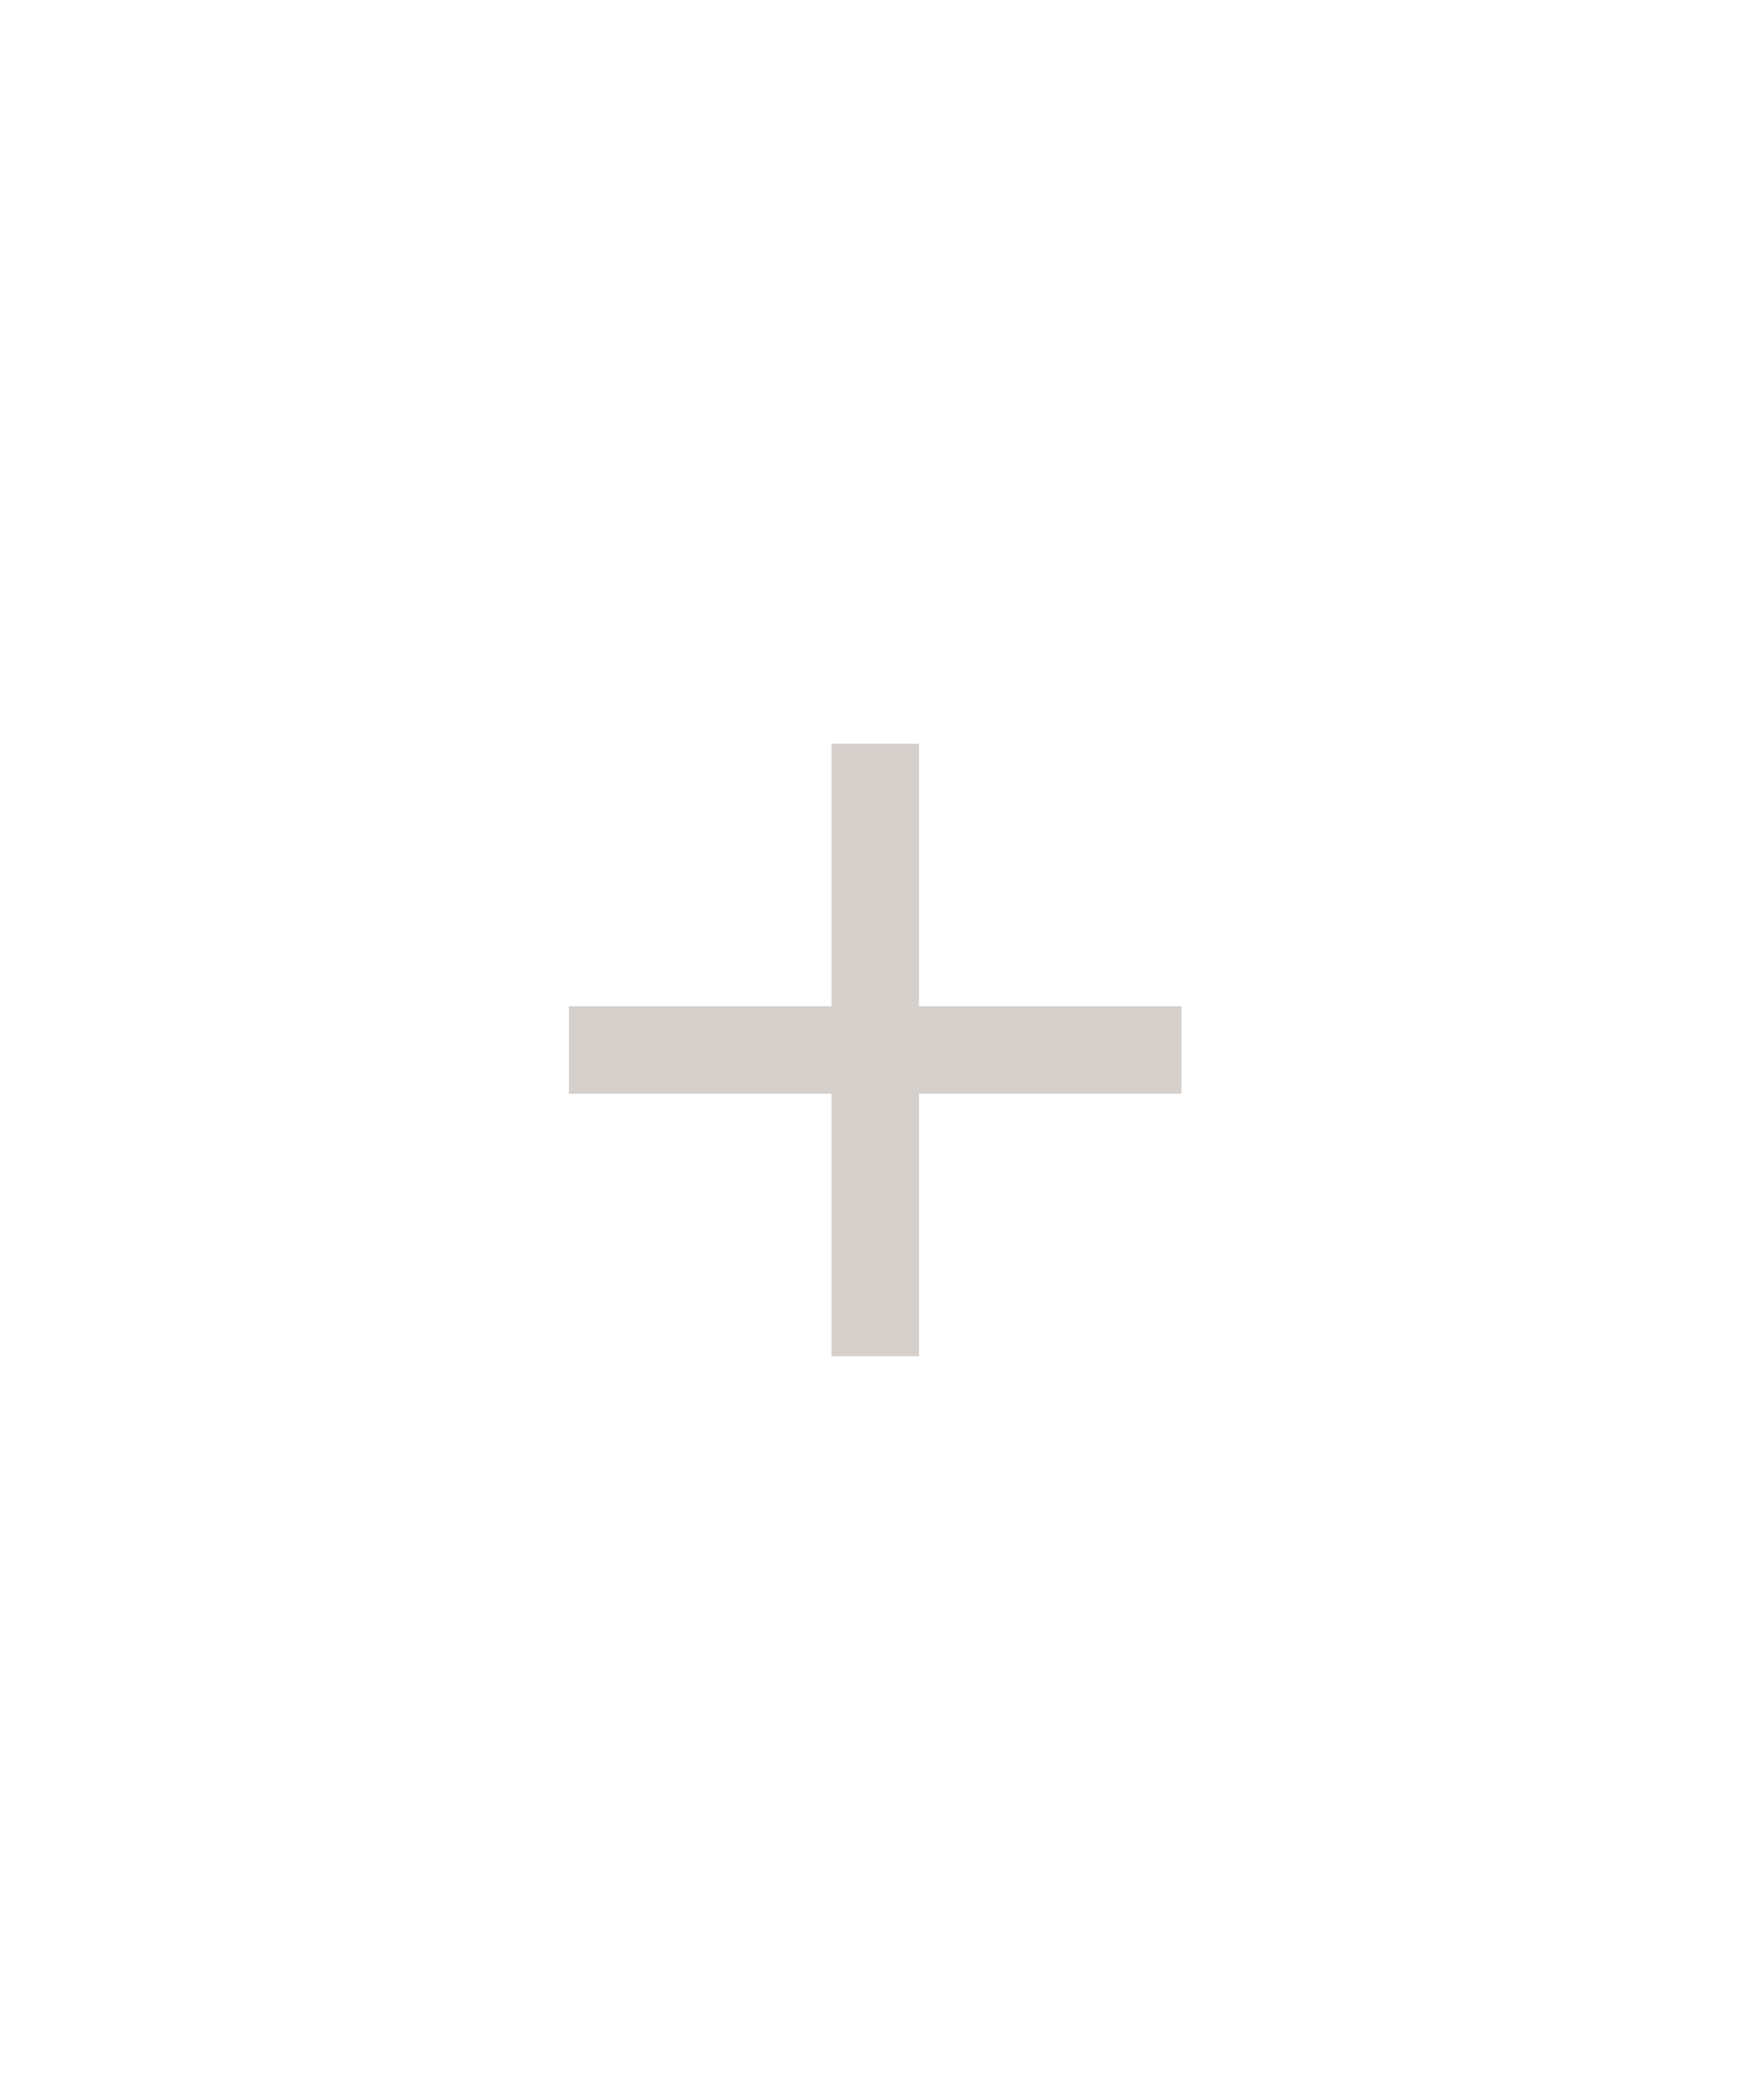
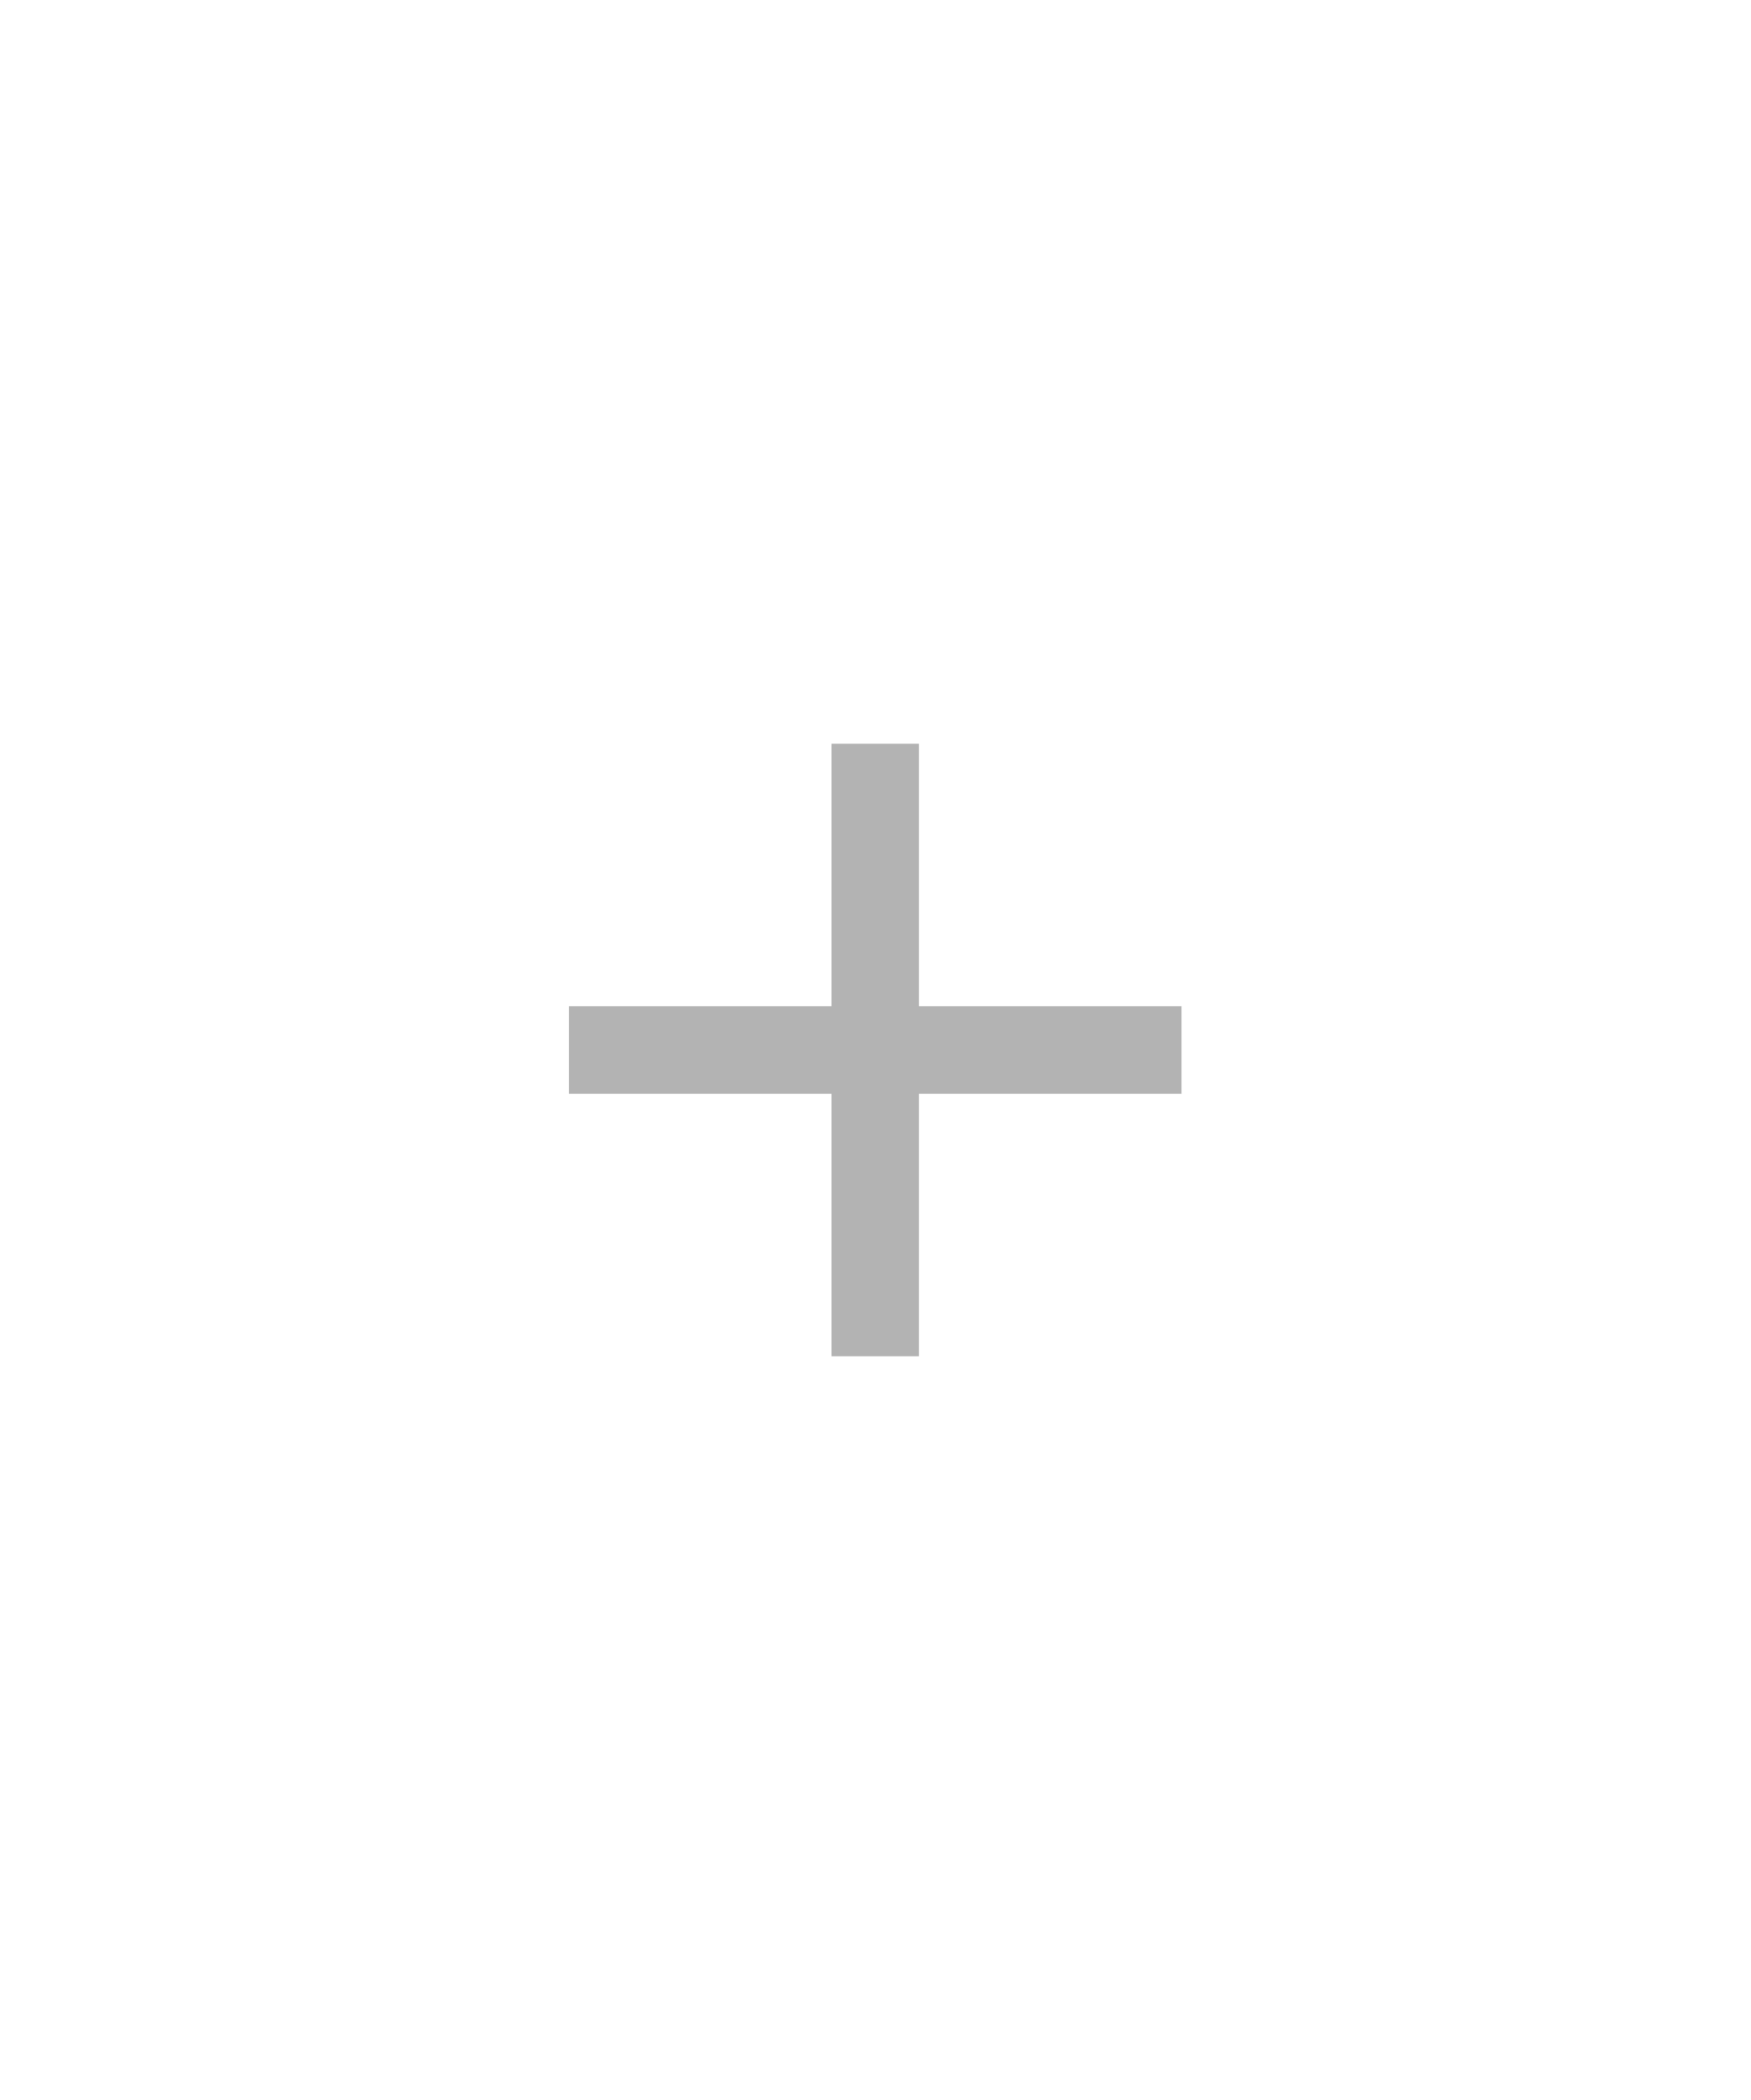
<svg xmlns="http://www.w3.org/2000/svg" width="40" height="48" viewBox="0 0 40 48" fill="none">
-   <path d="M27 23H21V17H19V23H13V25H19V31H21V25H27V23Z" fill="#756157" fill-opacity="0.3" />
+   <path d="M27 23H21V17H19V23H13V25H19V31H21V25H27V23Z" fill="currentColor" fill-opacity="0.3" />
</svg>
